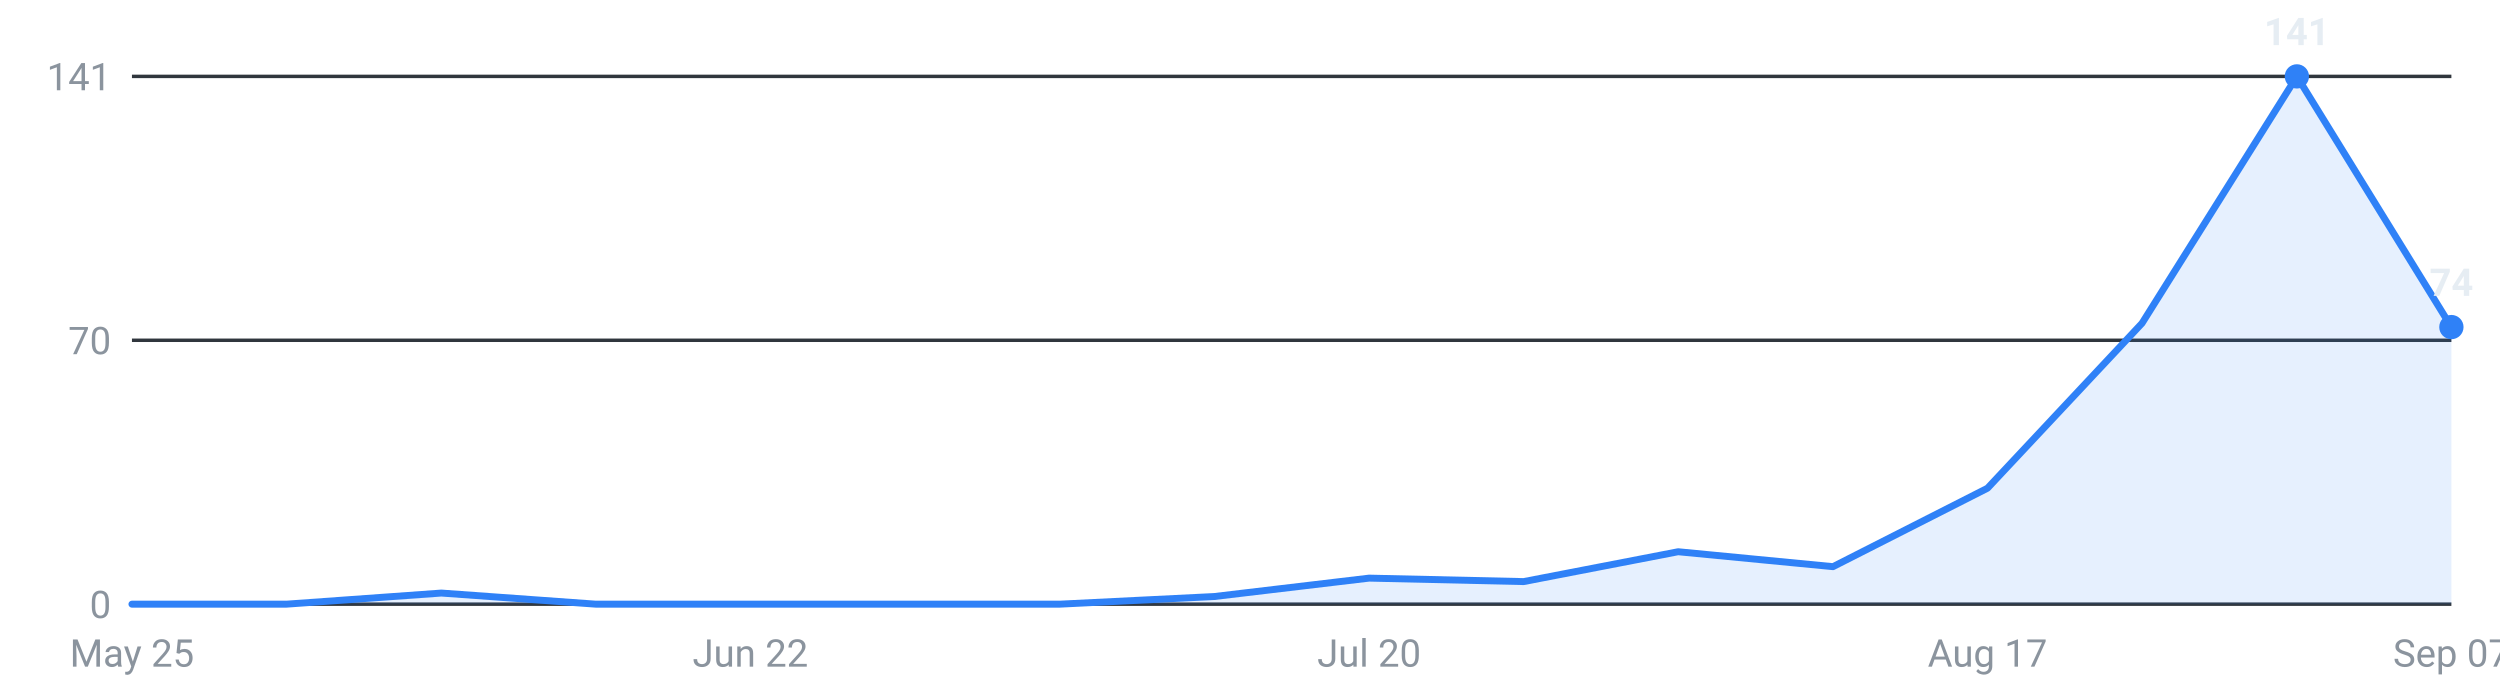
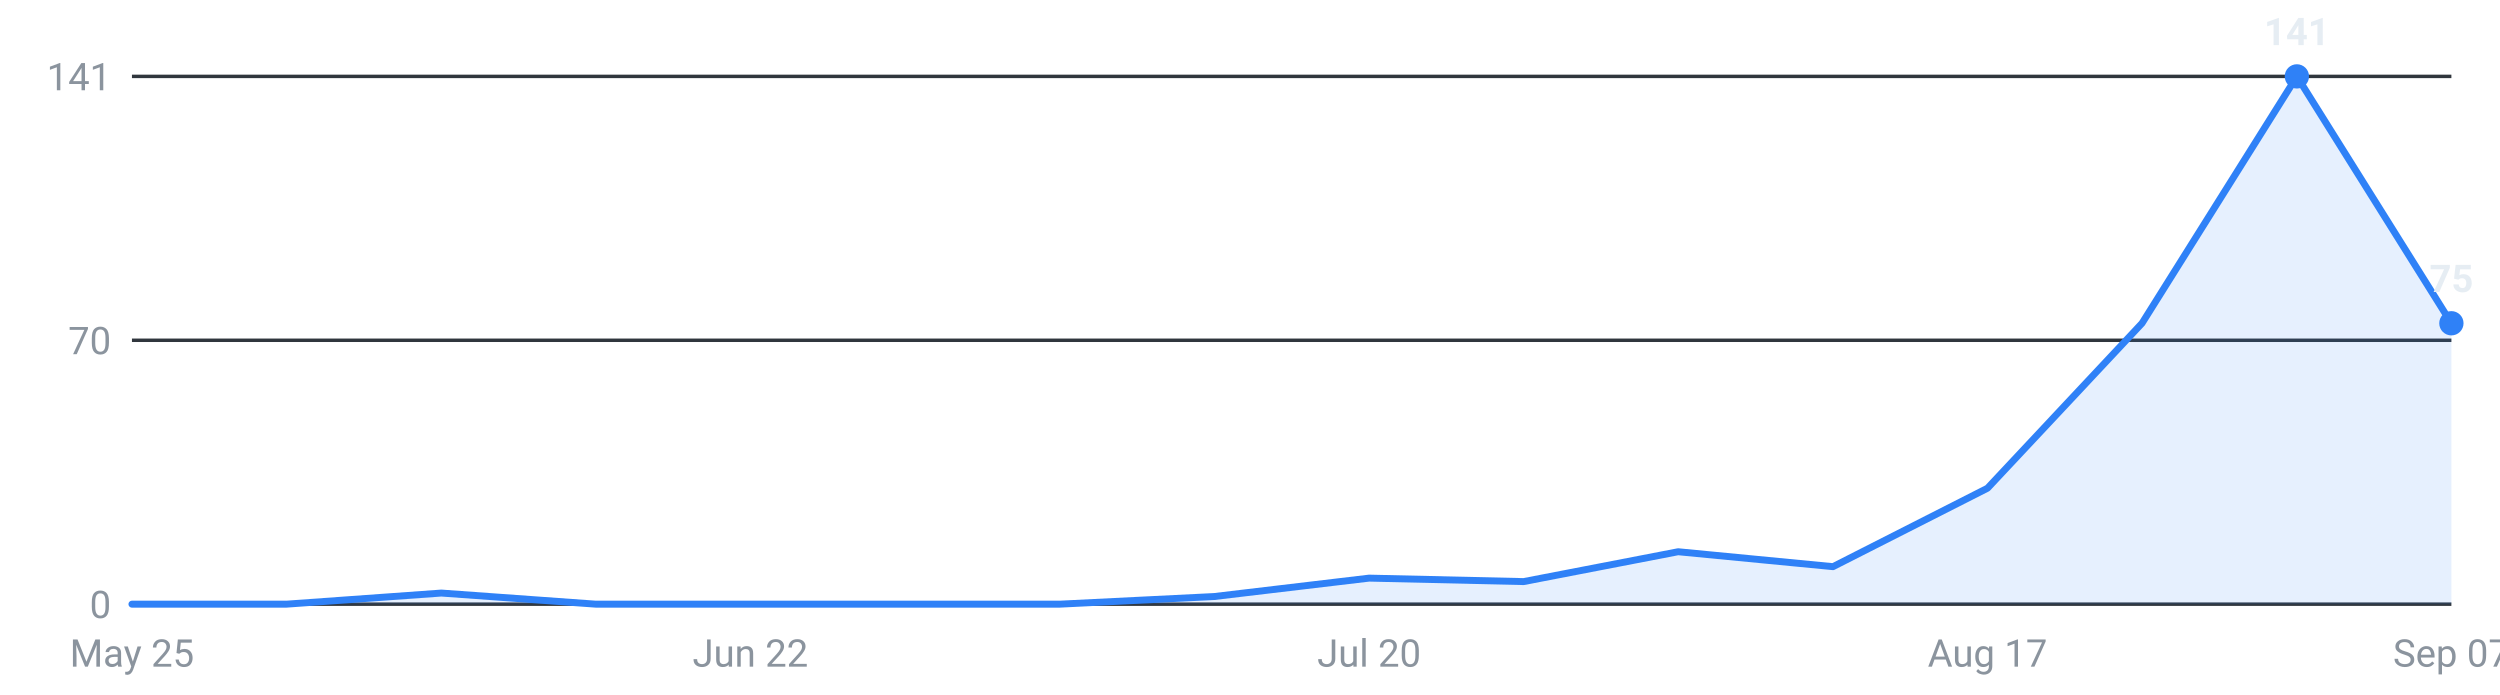
<svg xmlns="http://www.w3.org/2000/svg" viewBox="0 0 720 200" width="720" height="200" role="img" aria-label="Internships posted per week, last 16 weeks">
  <g font-family="-apple-system,Segoe UI,Roboto,sans-serif" font-size="11">
    <line x1="38" y1="174.0" x2="706" y2="174.0" stroke="#30363d" stroke-width="1" />
    <text x="32" y="178.0" text-anchor="end" fill="#8b949e">0</text>
    <line x1="38" y1="98.0" x2="706" y2="98.0" stroke="#30363d" stroke-width="1" />
    <text x="32" y="102.0" text-anchor="end" fill="#8b949e">70</text>
    <line x1="38" y1="22.0" x2="706" y2="22.0" stroke="#30363d" stroke-width="1" />
    <text x="32" y="26.0" text-anchor="end" fill="#8b949e">141</text>
-     <path d="M38.0,174 L38.0,174.0 L82.5,174.0 L127.1,170.8 L171.6,174.0 L216.1,174.0 L260.7,174.0 L305.2,174.0 L349.7,171.8 L394.3,166.5 L438.8,167.5 L483.3,158.9 L527.9,163.2 L572.4,140.6 L616.9,93.1 L661.5,22.0 L706.0,94.2 L706.0,174 Z" fill="#2f81f7" fill-opacity="0.12" />
-     <polyline points="38.0,174.0 82.5,174.0 127.1,170.8 171.6,174.0 216.1,174.0 260.7,174.0 305.2,174.0 349.7,171.8 394.3,166.5 438.8,167.5 483.3,158.9 527.9,163.2 572.4,140.6 616.9,93.1 661.5,22.0 706.0,94.2" fill="none" stroke="#2f81f7" stroke-width="2" stroke-linejoin="round" stroke-linecap="round" />
+     <path d="M38.0,174 L38.0,174.0 L82.5,174.0 L127.1,170.8 L171.6,174.0 L216.1,174.0 L260.7,174.0 L305.2,174.0 L349.7,171.8 L394.3,166.5 L438.8,167.5 L483.3,158.9 L527.9,163.2 L572.4,140.6 L616.9,93.1 L661.5,22.0 L706.0,93.1 L706.0,174 Z" fill="#2f81f7" fill-opacity="0.12" />
+     <polyline points="38.0,174.0 82.5,174.0 127.1,170.8 171.6,174.0 216.1,174.0 260.7,174.0 305.2,174.0 349.7,171.8 394.3,166.5 438.8,167.5 483.3,158.9 527.9,163.2 572.4,140.6 616.9,93.1 661.5,22.0 706.0,93.1" fill="none" stroke="#2f81f7" stroke-width="2" stroke-linejoin="round" stroke-linecap="round" />
    <circle cx="661.5" cy="22.0" r="3.5" fill="#2f81f7" />
    <text x="661.5" y="13.0" text-anchor="middle" fill="#e6edf3" font-weight="600">141</text>
-     <circle cx="706.0" cy="94.2" r="3.5" fill="#2f81f7" />
-     <text x="706.0" y="85.2" text-anchor="middle" fill="#e6edf3" font-weight="600">74</text>
+     <circle cx="706.0" cy="93.1" r="3.5" fill="#2f81f7" />
+     <text x="706.0" y="84.1" text-anchor="middle" fill="#e6edf3" font-weight="600">75</text>
    <text x="38.0" y="192" text-anchor="middle" fill="#8b949e">May 25</text>
    <text x="216.1" y="192" text-anchor="middle" fill="#8b949e">Jun 22</text>
    <text x="394.3" y="192" text-anchor="middle" fill="#8b949e">Jul 20</text>
    <text x="572.4" y="192" text-anchor="middle" fill="#8b949e">Aug 17</text>
    <text x="706.0" y="192" text-anchor="middle" fill="#8b949e">Sep 07</text>
  </g>
</svg>
